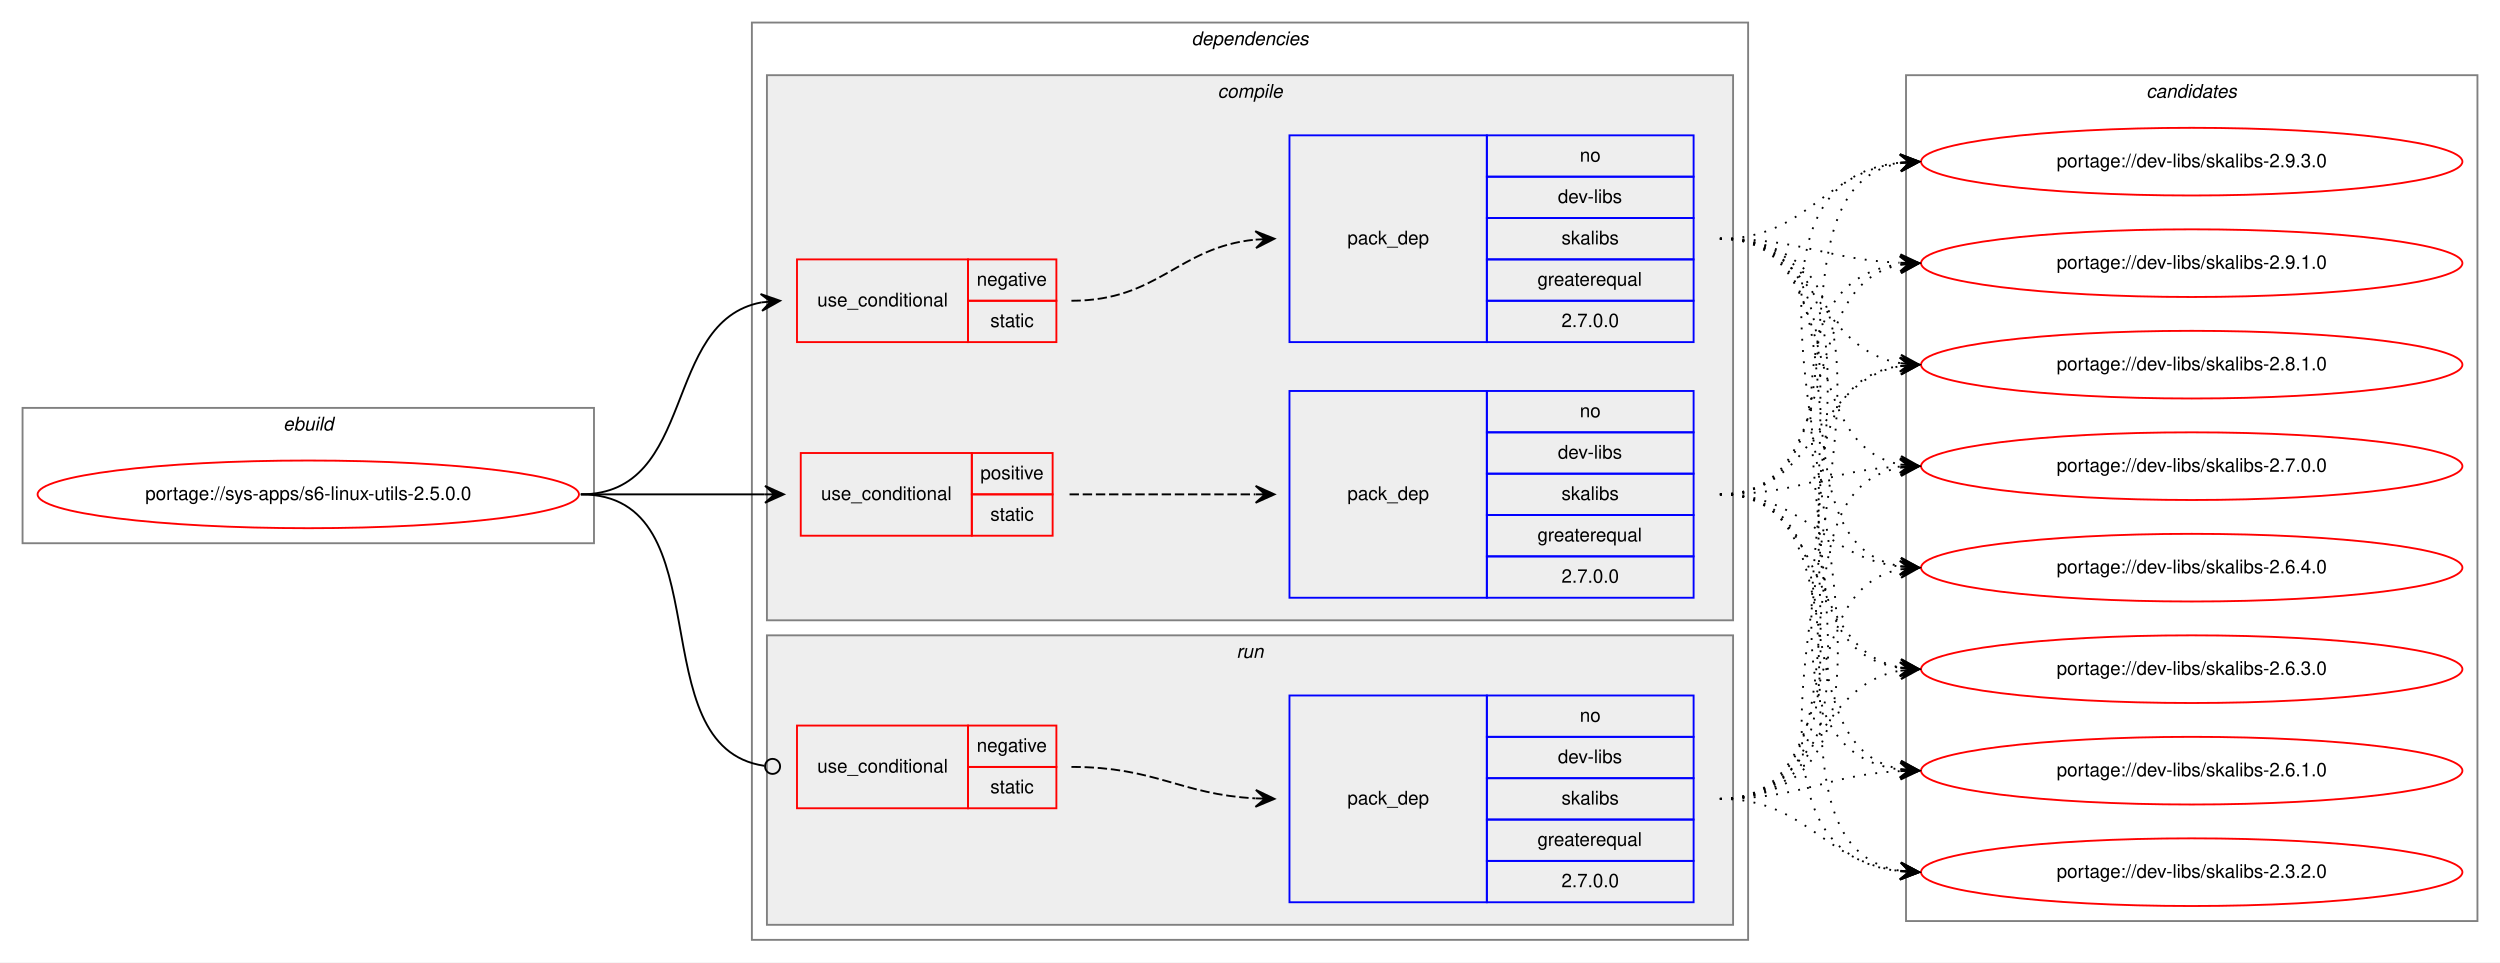
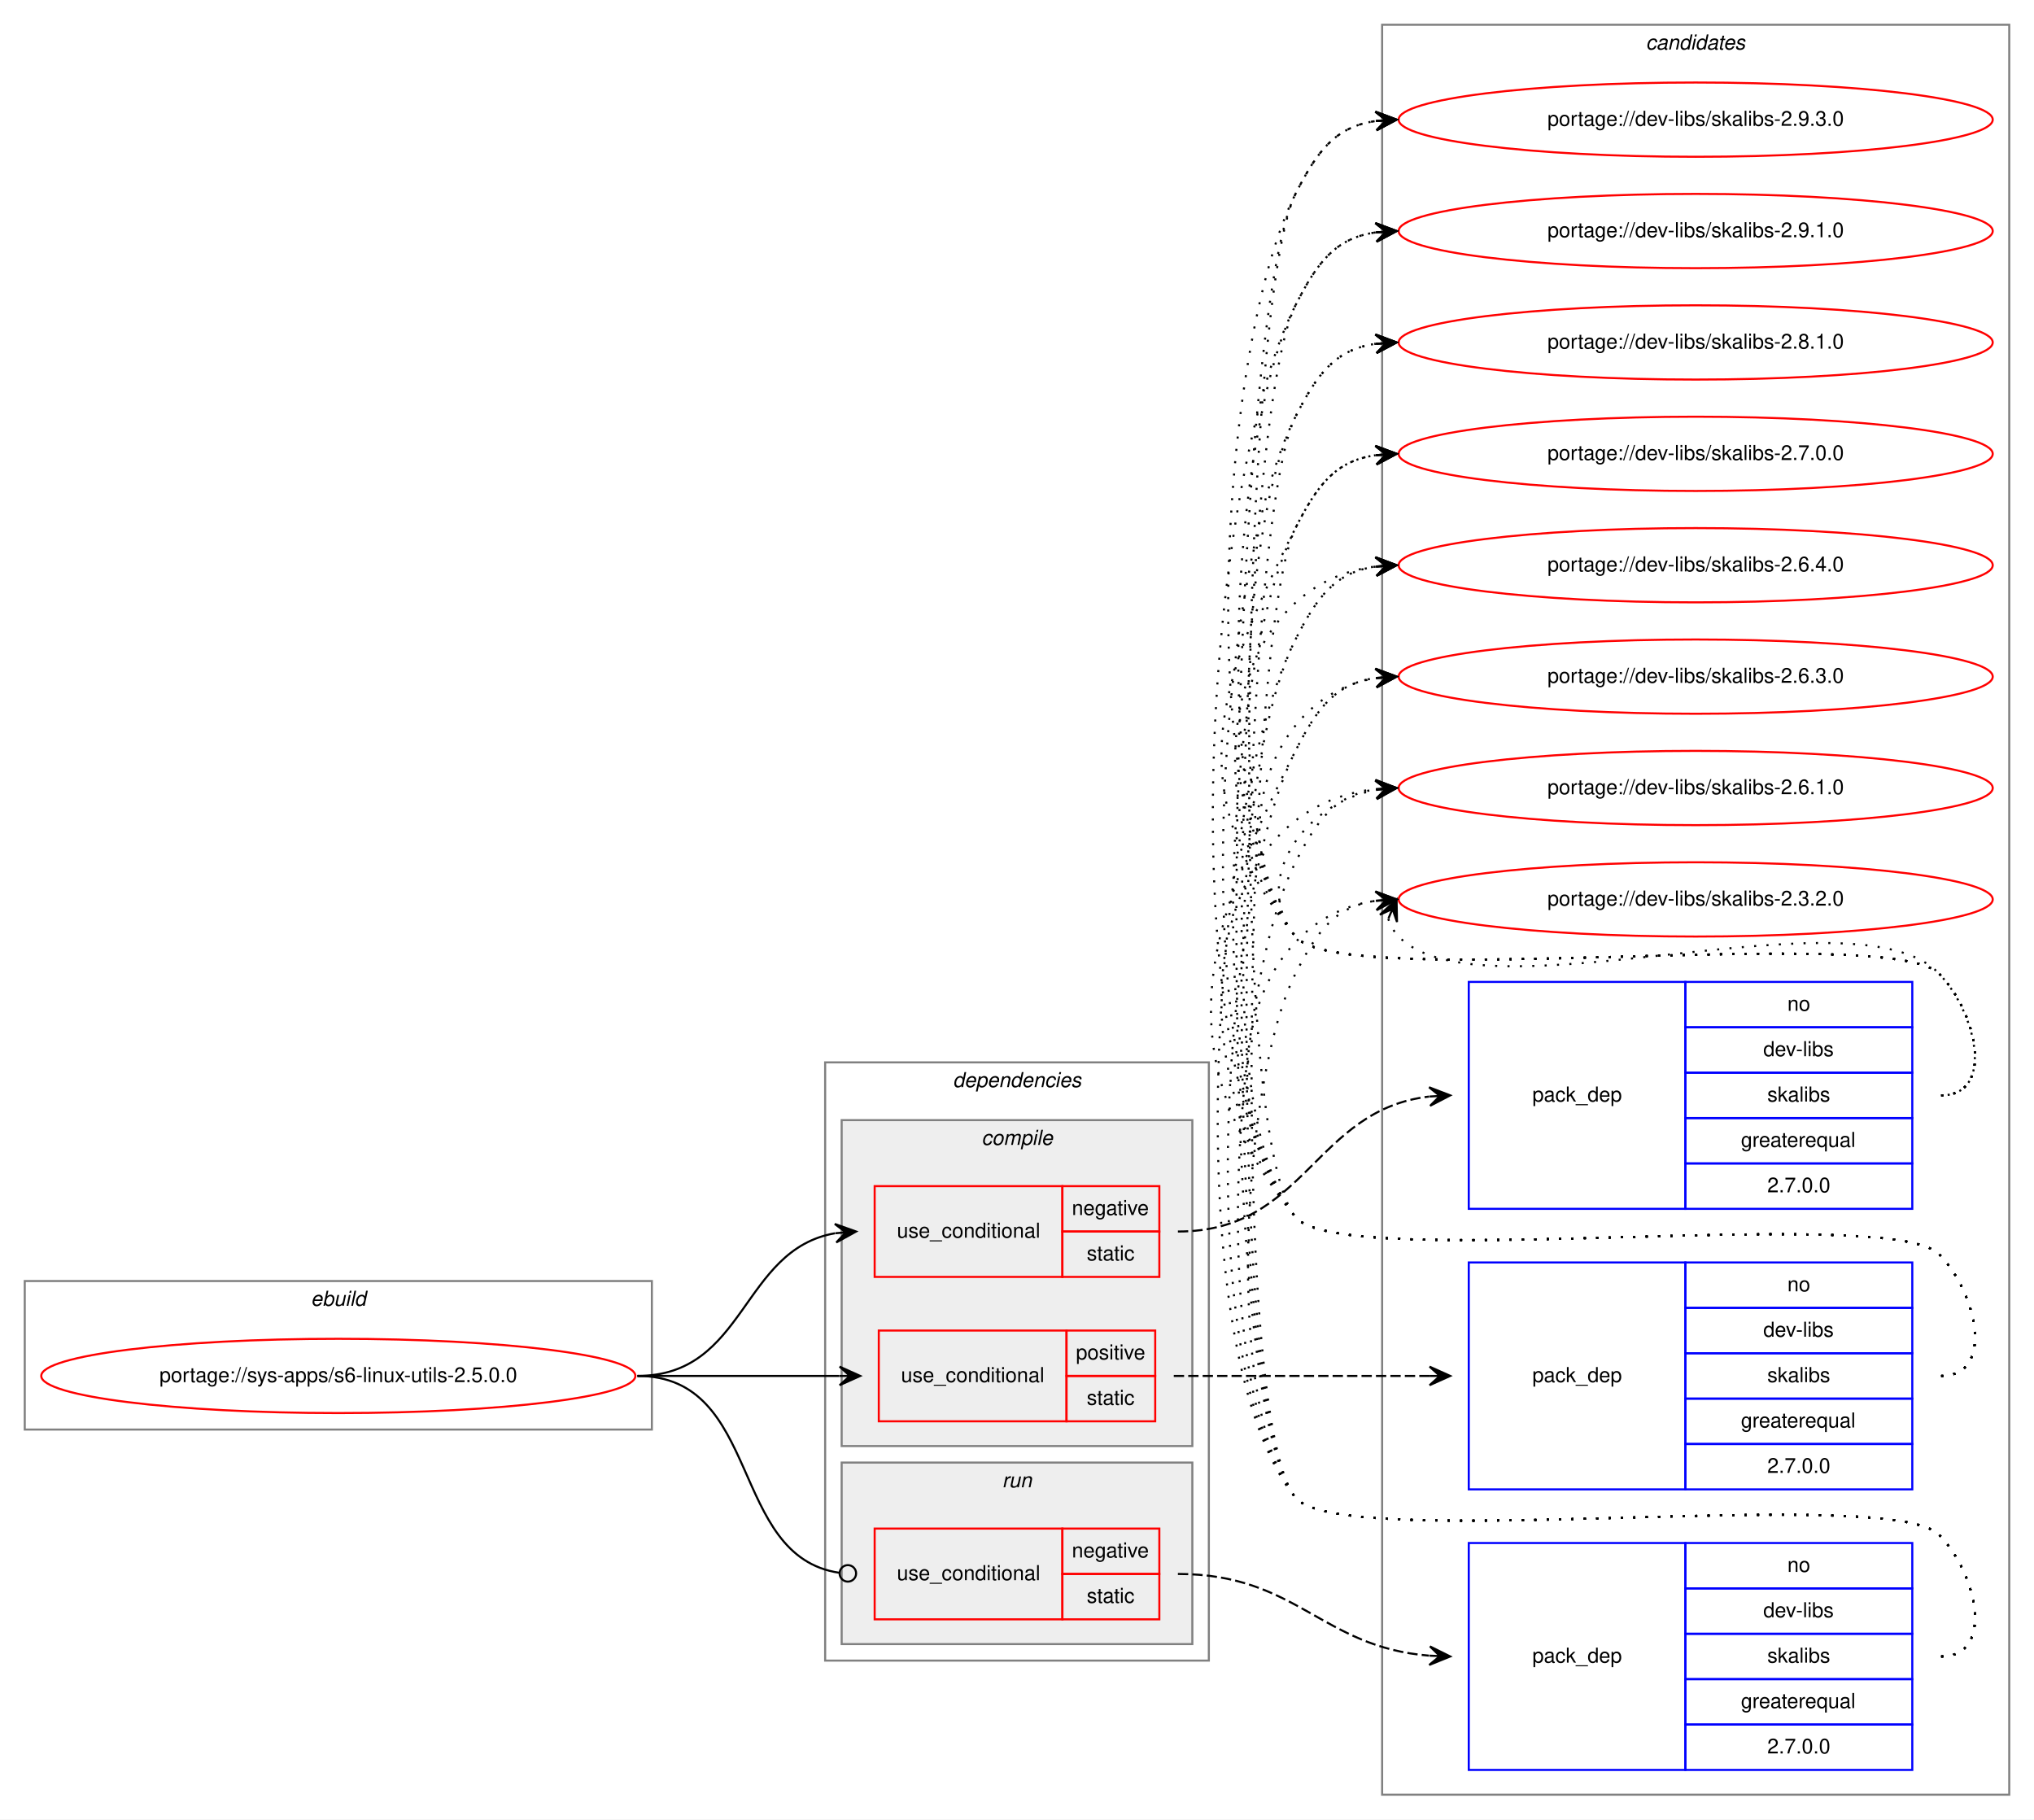
- <svg xmlns="http://www.w3.org/2000/svg" xmlns:xlink="http://www.w3.org/1999/xlink" width="1330pt" height="512pt" viewBox="0.00 0.00 1330.00 512.00">
-   <g id="graph0" class="graph" transform="scale(1 1) rotate(0) translate(4 508)">
-     <polygon fill="white" stroke="transparent" points="-4,4 -4,-508 1326,-508 1326,4 -4,4" />
+ <svg xmlns="http://www.w3.org/2000/svg" xmlns:xlink="http://www.w3.org/1999/xlink" width="986pt" height="882pt" viewBox="0.00 0.00 986.00 882.00">
+   <g id="graph0" class="graph" transform="scale(1 1) rotate(0) translate(4 878)">
+     <polygon fill="white" stroke="transparent" points="-4,4 -4,-878 982,-878 982,4 -4,4" />
+     <g id="clust12" class="cluster">
+       <polygon fill="none" stroke="gray" points="666,-8 666,-866 970,-866 970,-8 666,-8" />
+       <text text-anchor="start" x="793.82" y="-854" font-family="Helvetica,sans-Serif" font-style="italic" font-size="10.00">candidates</text>
+     </g>
    <g id="clust1" class="cluster">
-       <polygon fill="none" stroke="gray" points="8,-219 8,-291 312,-291 312,-219 8,-219" />
-       <text text-anchor="start" x="146.66" y="-279" font-family="Helvetica,sans-Serif" font-style="italic" font-size="10.00">ebuild</text>
+       <polygon fill="none" stroke="gray" points="8,-185 8,-257 312,-257 312,-185 8,-185" />
+       <text text-anchor="start" x="146.66" y="-245" font-family="Helvetica,sans-Serif" font-style="italic" font-size="10.00">ebuild</text>
    </g>
    <g id="clust2" class="cluster">
-       <polygon fill="none" stroke="gray" points="396,-8 396,-496 926,-496 926,-8 396,-8" />
-       <text text-anchor="start" x="629.88" y="-484" font-family="Helvetica,sans-Serif" font-style="italic" font-size="10.00">dependencies</text>
+       <polygon fill="none" stroke="gray" points="396,-73 396,-363 582,-363 582,-73 396,-73" />
+       <text text-anchor="start" x="457.88" y="-351" font-family="Helvetica,sans-Serif" font-style="italic" font-size="10.00">dependencies</text>
    </g>
    <g id="clust3" class="cluster">
-       <polygon fill="#eeeeee" stroke="gray" points="404,-178 404,-468 918,-468 918,-178 404,-178" />
-       <text text-anchor="start" x="643.78" y="-456" font-family="Helvetica,sans-Serif" font-style="italic" font-size="10.00">compile</text>
+       <polygon fill="#eeeeee" stroke="gray" points="404,-177 404,-335 574,-335 574,-177 404,-177" />
+       <text text-anchor="start" x="471.78" y="-323" font-family="Helvetica,sans-Serif" font-style="italic" font-size="10.00">compile</text>
    </g>
    <g id="clust9" class="cluster">
-       <polygon fill="#eeeeee" stroke="gray" points="404,-16 404,-170 918,-170 918,-16 404,-16" />
-       <text text-anchor="start" x="653.78" y="-158" font-family="Helvetica,sans-Serif" font-style="italic" font-size="10.00">run</text>
-     </g>
-     <g id="clust12" class="cluster">
-       <polygon fill="none" stroke="gray" points="1010,-18 1010,-468 1314,-468 1314,-18 1010,-18" />
-       <text text-anchor="start" x="1137.82" y="-456" font-family="Helvetica,sans-Serif" font-style="italic" font-size="10.00">candidates</text>
+       <polygon fill="#eeeeee" stroke="gray" points="404,-81 404,-169 574,-169 574,-81 404,-81" />
+       <text text-anchor="start" x="481.78" y="-157" font-family="Helvetica,sans-Serif" font-style="italic" font-size="10.00">run</text>
    </g>
    <g id="node1" class="node">
      <g id="a_node1">
        <a xlink:href="../sys-apps/s6-linux-utils-2.5.0.0.svg" xlink:title="portage://sys-apps/s6-linux-utils-2.5.0.0">
-           <ellipse fill="none" stroke="red" cx="160" cy="-245" rx="144" ry="18" />
-           <text text-anchor="middle" x="160" y="-242" font-family="Helvetica,sans-Serif" font-size="10.00">portage://sys-apps/s6-linux-utils-2.5.0.0</text>
+           <ellipse fill="none" stroke="red" cx="160" cy="-211" rx="144" ry="18" />
+           <text text-anchor="middle" x="160" y="-208" font-family="Helvetica,sans-Serif" font-size="10.00">portage://sys-apps/s6-linux-utils-2.5.0.0</text>
        </a>
      </g>
    </g>
    <g id="node2" class="node">
-       <polygon fill="none" stroke="red" points="420,-326 420,-370 511,-370 511,-326 420,-326" />
-       <text text-anchor="start" x="430.77" y="-345" font-family="Helvetica,sans-Serif" font-size="10.00">use_conditional</text>
-       <polygon fill="none" stroke="red" points="511,-348 511,-370 558,-370 558,-348 511,-348" />
-       <text text-anchor="start" x="515.6" y="-356" font-family="Helvetica,sans-Serif" font-size="10.00">negative</text>
-       <polygon fill="none" stroke="red" points="511,-326 511,-348 558,-348 558,-326 511,-326" />
-       <text text-anchor="start" x="522.83" y="-334" font-family="Helvetica,sans-Serif" font-size="10.00">static</text>
+       <polygon fill="none" stroke="red" points="420,-259 420,-303 511,-303 511,-259 420,-259" />
+       <text text-anchor="start" x="430.77" y="-278" font-family="Helvetica,sans-Serif" font-size="10.00">use_conditional</text>
+       <polygon fill="none" stroke="red" points="511,-281 511,-303 558,-303 558,-281 511,-281" />
+       <text text-anchor="start" x="515.6" y="-289" font-family="Helvetica,sans-Serif" font-size="10.00">negative</text>
+       <polygon fill="none" stroke="red" points="511,-259 511,-281 558,-281 558,-259 511,-259" />
+       <text text-anchor="start" x="522.83" y="-267" font-family="Helvetica,sans-Serif" font-size="10.00">static</text>
    </g>
    <g id="edge2" class="edge">
-       <path fill="none" stroke="black" d="M305,-245C367.1,-245 347.81,-337.04 401.01,-347.11" />
-       <polygon fill="black" stroke="black" points="411,-348 400.64,-351.59 406.02,-347.56 401.04,-347.11 401.04,-347.11 401.04,-347.11 406.02,-347.56 401.44,-342.63 411,-348 411,-348" />
+       <path fill="none" stroke="black" d="M305,-211C357.82,-211 355.17,-272.27 400.84,-280.17" />
+       <polygon fill="black" stroke="black" points="411,-281 400.67,-284.67 406.02,-280.59 401.03,-280.18 401.03,-280.18 401.03,-280.18 406.02,-280.59 401.4,-275.7 411,-281 411,-281" />
    </g>
    <g id="node4" class="node">
-       <polygon fill="none" stroke="red" points="422,-223 422,-267 513,-267 513,-223 422,-223" />
-       <text text-anchor="start" x="432.77" y="-242" font-family="Helvetica,sans-Serif" font-size="10.00">use_conditional</text>
-       <polygon fill="none" stroke="red" points="513,-245 513,-267 556,-267 556,-245 513,-245" />
-       <text text-anchor="start" x="517.55" y="-253" font-family="Helvetica,sans-Serif" font-size="10.00">positive</text>
-       <polygon fill="none" stroke="red" points="513,-223 513,-245 556,-245 556,-223 513,-223" />
-       <text text-anchor="start" x="522.83" y="-231" font-family="Helvetica,sans-Serif" font-size="10.00">static</text>
+       <polygon fill="none" stroke="red" points="422,-189 422,-233 513,-233 513,-189 422,-189" />
+       <text text-anchor="start" x="432.77" y="-208" font-family="Helvetica,sans-Serif" font-size="10.00">use_conditional</text>
+       <polygon fill="none" stroke="red" points="513,-211 513,-233 556,-233 556,-211 513,-211" />
+       <text text-anchor="start" x="517.55" y="-219" font-family="Helvetica,sans-Serif" font-size="10.00">positive</text>
+       <polygon fill="none" stroke="red" points="513,-189 513,-211 556,-211 556,-189 513,-189" />
+       <text text-anchor="start" x="522.83" y="-197" font-family="Helvetica,sans-Serif" font-size="10.00">static</text>
    </g>
    <g id="edge4" class="edge">
-       <path fill="none" stroke="black" d="M305,-245C349.44,-245 363.02,-245 402.88,-245" />
-       <polygon fill="black" stroke="black" points="413,-245 403,-249.5 408,-245 403,-245 403,-245 403,-245 408,-245 403,-240.5 413,-245 413,-245" />
+       <path fill="none" stroke="black" d="M305,-211C349.44,-211 363.02,-211 402.88,-211" />
+       <polygon fill="black" stroke="black" points="413,-211 403,-215.5 408,-211 403,-211 403,-211 403,-211 408,-211 403,-206.5 413,-211 413,-211" />
    </g>
    <g id="node6" class="node">
-       <polygon fill="none" stroke="red" points="420,-78 420,-122 511,-122 511,-78 420,-78" />
-       <text text-anchor="start" x="430.77" y="-97" font-family="Helvetica,sans-Serif" font-size="10.00">use_conditional</text>
-       <polygon fill="none" stroke="red" points="511,-100 511,-122 558,-122 558,-100 511,-100" />
-       <text text-anchor="start" x="515.6" y="-108" font-family="Helvetica,sans-Serif" font-size="10.00">negative</text>
-       <polygon fill="none" stroke="red" points="511,-78 511,-100 558,-100 558,-78 511,-78" />
-       <text text-anchor="start" x="522.83" y="-86" font-family="Helvetica,sans-Serif" font-size="10.00">static</text>
+       <polygon fill="none" stroke="red" points="420,-93 420,-137 511,-137 511,-93 420,-93" />
+       <text text-anchor="start" x="430.77" y="-112" font-family="Helvetica,sans-Serif" font-size="10.00">use_conditional</text>
+       <polygon fill="none" stroke="red" points="511,-115 511,-137 558,-137 558,-115 511,-115" />
+       <text text-anchor="start" x="515.6" y="-123" font-family="Helvetica,sans-Serif" font-size="10.00">negative</text>
+       <polygon fill="none" stroke="red" points="511,-93 511,-115 558,-115 558,-93 511,-93" />
+       <text text-anchor="start" x="522.83" y="-101" font-family="Helvetica,sans-Serif" font-size="10.00">static</text>
    </g>
    <g id="edge6" class="edge">
-       <path fill="none" stroke="black" d="M305,-245C381.87,-245 334.97,-110.56 402.65,-100.58" />
-       <ellipse fill="none" stroke="black" cx="407.01" cy="-100.28" rx="4" ry="4" />
+       <path fill="none" stroke="black" d="M305,-211C365.7,-211 349.17,-123.43 402.93,-115.56" />
+       <ellipse fill="none" stroke="black" cx="407.01" cy="-115.28" rx="4" ry="4" />
    </g>
    <g id="node3" class="node">
-       <polygon fill="none" stroke="blue" points="682,-326 682,-436 787,-436 787,-326 682,-326" />
-       <text text-anchor="start" x="712.82" y="-378" font-family="Helvetica,sans-Serif" font-size="10.00">pack_dep</text>
-       <polygon fill="none" stroke="blue" points="787,-414 787,-436 897,-436 897,-414 787,-414" />
-       <text text-anchor="start" x="836.44" y="-422" font-family="Helvetica,sans-Serif" font-size="10.00">no</text>
-       <polygon fill="none" stroke="blue" points="787,-392 787,-414 897,-414 897,-392 787,-392" />
-       <text text-anchor="start" x="824.78" y="-400" font-family="Helvetica,sans-Serif" font-size="10.00">dev-libs</text>
-       <polygon fill="none" stroke="blue" points="787,-370 787,-392 897,-392 897,-370 787,-370" />
-       <text text-anchor="start" x="826.72" y="-378" font-family="Helvetica,sans-Serif" font-size="10.00">skalibs</text>
-       <polygon fill="none" stroke="blue" points="787,-348 787,-370 897,-370 897,-348 787,-348" />
-       <text text-anchor="start" x="813.94" y="-356" font-family="Helvetica,sans-Serif" font-size="10.00">greaterequal</text>
-       <polygon fill="none" stroke="blue" points="787,-326 787,-348 897,-348 897,-326 787,-326" />
-       <text text-anchor="start" x="826.71" y="-334" font-family="Helvetica,sans-Serif" font-size="10.00">2.7.0.0</text>
+       <polygon fill="none" stroke="blue" points="708,-292 708,-402 813,-402 813,-292 708,-292" />
+       <text text-anchor="start" x="738.82" y="-344" font-family="Helvetica,sans-Serif" font-size="10.00">pack_dep</text>
+       <polygon fill="none" stroke="blue" points="813,-380 813,-402 923,-402 923,-380 813,-380" />
+       <text text-anchor="start" x="862.44" y="-388" font-family="Helvetica,sans-Serif" font-size="10.00">no</text>
+       <polygon fill="none" stroke="blue" points="813,-358 813,-380 923,-380 923,-358 813,-358" />
+       <text text-anchor="start" x="850.78" y="-366" font-family="Helvetica,sans-Serif" font-size="10.00">dev-libs</text>
+       <polygon fill="none" stroke="blue" points="813,-336 813,-358 923,-358 923,-336 813,-336" />
+       <text text-anchor="start" x="852.72" y="-344" font-family="Helvetica,sans-Serif" font-size="10.00">skalibs</text>
+       <polygon fill="none" stroke="blue" points="813,-314 813,-336 923,-336 923,-314 813,-314" />
+       <text text-anchor="start" x="839.94" y="-322" font-family="Helvetica,sans-Serif" font-size="10.00">greaterequal</text>
+       <polygon fill="none" stroke="blue" points="813,-292 813,-314 923,-314 923,-292 813,-292" />
+       <text text-anchor="start" x="852.71" y="-300" font-family="Helvetica,sans-Serif" font-size="10.00">2.7.0.0</text>
    </g>
    <g id="edge1" class="edge">
-       <path fill="none" stroke="black" stroke-dasharray="5,2" d="M566,-348C612.56,-348 622.49,-376.4 663.75,-380.51" />
-       <polygon fill="black" stroke="black" points="674,-381 663.8,-385.02 669.01,-380.76 664.01,-380.52 664.01,-380.52 664.01,-380.52 669.01,-380.76 664.23,-376.03 674,-381 674,-381" />
+       <path fill="none" stroke="black" stroke-dasharray="5,2" d="M567,-281C629,-281 633.13,-339.98 688.8,-346.43" />
+       <polygon fill="black" stroke="black" points="699,-347 688.76,-350.93 694.01,-346.72 689.02,-346.44 689.02,-346.44 689.02,-346.44 694.01,-346.72 689.27,-341.95 699,-347 699,-347" />
    </g>
    <g id="node8" class="node">
      <g id="a_node8">
        <a xlink:href="../dev-libs/skalibs-2.9.3.0.svg" xlink:title="portage://dev-libs/skalibs-2.9.3.0">
-           <ellipse fill="none" stroke="red" cx="1162" cy="-422" rx="144" ry="18" />
-           <text text-anchor="middle" x="1162" y="-419" font-family="Helvetica,sans-Serif" font-size="10.00">portage://dev-libs/skalibs-2.9.3.0</text>
+           <ellipse fill="none" stroke="red" cx="818" cy="-820" rx="144" ry="18" />
+           <text text-anchor="middle" x="818" y="-817" font-family="Helvetica,sans-Serif" font-size="10.00">portage://dev-libs/skalibs-2.9.3.0</text>
        </a>
      </g>
    </g>
    <g id="edge7" class="edge">
-       <path fill="none" stroke="black" stroke-dasharray="1,5" d="M911,-381C957.96,-381 965.56,-416.44 1006.99,-421.42" />
-       <polygon fill="black" stroke="black" points="1017,-422 1006.76,-425.91 1012.01,-421.71 1007.02,-421.42 1007.02,-421.42 1007.02,-421.42 1012.01,-421.71 1007.28,-416.93 1017,-422 1017,-422" />
+       <path fill="none" stroke="black" stroke-dasharray="1,5" d="M937,-347C963.23,-347 954.39,-387.3 936,-406 911.65,-430.75 645.83,-397 624,-424 573.71,-486.21 587.87,-712.62 624,-784 634.54,-804.81 643.26,-816.52 662.83,-819.33" />
+       <polygon fill="black" stroke="black" points="673,-820 662.73,-823.84 668.01,-819.67 663.02,-819.34 663.02,-819.34 663.02,-819.34 668.01,-819.67 663.32,-814.85 673,-820 673,-820" />
    </g>
    <g id="node9" class="node">
      <g id="a_node9">
        <a xlink:href="../dev-libs/skalibs-2.9.1.0.svg" xlink:title="portage://dev-libs/skalibs-2.9.1.0">
-           <ellipse fill="none" stroke="red" cx="1162" cy="-368" rx="144" ry="18" />
-           <text text-anchor="middle" x="1162" y="-365" font-family="Helvetica,sans-Serif" font-size="10.00">portage://dev-libs/skalibs-2.9.1.0</text>
+           <ellipse fill="none" stroke="red" cx="818" cy="-766" rx="144" ry="18" />
+           <text text-anchor="middle" x="818" y="-763" font-family="Helvetica,sans-Serif" font-size="10.00">portage://dev-libs/skalibs-2.9.1.0</text>
        </a>
      </g>
    </g>
    <g id="edge8" class="edge">
-       <path fill="none" stroke="black" stroke-dasharray="1,5" d="M911,-381C954.76,-381 967.58,-369.95 1006.51,-368.23" />
-       <polygon fill="black" stroke="black" points="1017,-368 1007.1,-372.71 1012,-368.11 1007,-368.22 1007,-368.22 1007,-368.22 1012,-368.11 1006.91,-363.72 1017,-368 1017,-368" />
+       <path fill="none" stroke="black" stroke-dasharray="1,5" d="M937,-347C963.23,-347 954.39,-387.3 936,-406 911.65,-430.75 645.83,-397 624,-424 581.25,-476.88 593.29,-669.33 624,-730 634.54,-750.81 643.26,-762.52 662.83,-765.33" />
+       <polygon fill="black" stroke="black" points="673,-766 662.73,-769.84 668.01,-765.67 663.02,-765.34 663.02,-765.34 663.02,-765.34 668.01,-765.67 663.32,-760.85 673,-766 673,-766" />
    </g>
    <g id="node10" class="node">
      <g id="a_node10">
        <a xlink:href="../dev-libs/skalibs-2.8.1.0.svg" xlink:title="portage://dev-libs/skalibs-2.8.1.0">
-           <ellipse fill="none" stroke="red" cx="1162" cy="-314" rx="144" ry="18" />
-           <text text-anchor="middle" x="1162" y="-311" font-family="Helvetica,sans-Serif" font-size="10.00">portage://dev-libs/skalibs-2.8.1.0</text>
+           <ellipse fill="none" stroke="red" cx="818" cy="-712" rx="144" ry="18" />
+           <text text-anchor="middle" x="818" y="-709" font-family="Helvetica,sans-Serif" font-size="10.00">portage://dev-libs/skalibs-2.8.1.0</text>
        </a>
      </g>
    </g>
    <g id="edge9" class="edge">
-       <path fill="none" stroke="black" stroke-dasharray="1,5" d="M911,-381C963.14,-381 961.72,-322.36 1006.95,-314.8" />
-       <polygon fill="black" stroke="black" points="1017,-314 1007.39,-319.28 1012.02,-314.4 1007.03,-314.79 1007.03,-314.79 1007.03,-314.79 1012.02,-314.4 1006.67,-310.31 1017,-314 1017,-314" />
+       <path fill="none" stroke="black" stroke-dasharray="1,5" d="M937,-347C963.23,-347 954.39,-387.3 936,-406 911.65,-430.75 645.83,-397 624,-424 588.79,-467.55 598.71,-626.04 624,-676 634.54,-696.81 643.26,-708.52 662.83,-711.33" />
+       <polygon fill="black" stroke="black" points="673,-712 662.73,-715.84 668.01,-711.67 663.02,-711.34 663.02,-711.34 663.02,-711.34 668.01,-711.67 663.32,-706.85 673,-712 673,-712" />
    </g>
    <g id="node11" class="node">
      <g id="a_node11">
        <a xlink:href="../dev-libs/skalibs-2.7.0.0.svg" xlink:title="portage://dev-libs/skalibs-2.7.0.0">
-           <ellipse fill="none" stroke="red" cx="1162" cy="-260" rx="144" ry="18" />
-           <text text-anchor="middle" x="1162" y="-257" font-family="Helvetica,sans-Serif" font-size="10.00">portage://dev-libs/skalibs-2.7.0.0</text>
+           <ellipse fill="none" stroke="red" cx="818" cy="-658" rx="144" ry="18" />
+           <text text-anchor="middle" x="818" y="-655" font-family="Helvetica,sans-Serif" font-size="10.00">portage://dev-libs/skalibs-2.7.0.0</text>
        </a>
      </g>
    </g>
    <g id="edge10" class="edge">
-       <path fill="none" stroke="black" stroke-dasharray="1,5" d="M911,-381C978.86,-381 948.98,-271.98 1006.92,-260.9" />
-       <polygon fill="black" stroke="black" points="1017,-260 1007.44,-265.38 1012.02,-260.45 1007.04,-260.89 1007.04,-260.89 1007.04,-260.89 1012.02,-260.45 1006.64,-256.41 1017,-260 1017,-260" />
+       <path fill="none" stroke="black" stroke-dasharray="1,5" d="M937,-347C963.23,-347 954.39,-387.3 936,-406 911.65,-430.75 645.83,-397 624,-424 568.68,-492.43 584.26,-543.49 624,-622 634.54,-642.81 643.26,-654.52 662.83,-657.33" />
+       <polygon fill="black" stroke="black" points="673,-658 662.73,-661.84 668.01,-657.67 663.02,-657.34 663.02,-657.34 663.02,-657.34 668.01,-657.67 663.32,-652.85 673,-658 673,-658" />
    </g>
    <g id="node12" class="node">
      <g id="a_node12">
        <a xlink:href="../dev-libs/skalibs-2.6.4.0.svg" xlink:title="portage://dev-libs/skalibs-2.6.4.0">
-           <ellipse fill="none" stroke="red" cx="1162" cy="-206" rx="144" ry="18" />
-           <text text-anchor="middle" x="1162" y="-203" font-family="Helvetica,sans-Serif" font-size="10.00">portage://dev-libs/skalibs-2.6.4.0</text>
+           <ellipse fill="none" stroke="red" cx="818" cy="-604" rx="144" ry="18" />
+           <text text-anchor="middle" x="818" y="-601" font-family="Helvetica,sans-Serif" font-size="10.00">portage://dev-libs/skalibs-2.6.4.0</text>
        </a>
      </g>
    </g>
    <g id="edge11" class="edge">
-       <path fill="none" stroke="black" stroke-dasharray="1,5" d="M911,-381C998.2,-381 932.01,-220.06 1006.63,-206.86" />
-       <polygon fill="black" stroke="black" points="1017,-206 1007.41,-211.31 1012.02,-206.41 1007.03,-206.83 1007.03,-206.83 1007.03,-206.83 1012.02,-206.41 1006.66,-202.34 1017,-206 1017,-206" />
+       <path fill="none" stroke="black" stroke-dasharray="1,5" d="M937,-347C963.23,-347 954.39,-387.3 936,-406 911.65,-430.75 645.83,-397 624,-424 574.12,-485.71 588.65,-594.17 662.67,-603.37" />
+       <polygon fill="black" stroke="black" points="673,-604 662.75,-607.89 668.01,-603.7 663.02,-603.39 663.02,-603.39 663.02,-603.39 668.01,-603.7 663.29,-598.9 673,-604 673,-604" />
    </g>
    <g id="node13" class="node">
      <g id="a_node13">
        <a xlink:href="../dev-libs/skalibs-2.6.3.0.svg" xlink:title="portage://dev-libs/skalibs-2.6.3.0">
-           <ellipse fill="none" stroke="red" cx="1162" cy="-152" rx="144" ry="18" />
-           <text text-anchor="middle" x="1162" y="-149" font-family="Helvetica,sans-Serif" font-size="10.00">portage://dev-libs/skalibs-2.6.3.0</text>
+           <ellipse fill="none" stroke="red" cx="818" cy="-550" rx="144" ry="18" />
+           <text text-anchor="middle" x="818" y="-547" font-family="Helvetica,sans-Serif" font-size="10.00">portage://dev-libs/skalibs-2.6.3.0</text>
        </a>
      </g>
    </g>
    <g id="edge12" class="edge">
-       <path fill="none" stroke="black" stroke-dasharray="1,5" d="M911,-381C1019.54,-381 912.23,-166.52 1006.86,-152.7" />
-       <polygon fill="black" stroke="black" points="1017,-152 1007.33,-157.18 1012.01,-152.34 1007.02,-152.69 1007.02,-152.69 1007.02,-152.69 1012.01,-152.34 1006.71,-148.2 1017,-152 1017,-152" />
+       <path fill="none" stroke="black" stroke-dasharray="1,5" d="M937,-347C963.23,-347 954.39,-387.3 936,-406 911.65,-430.75 645.83,-397 624,-424 588.44,-467.99 610.01,-540.82 662.79,-549.21" />
+       <polygon fill="black" stroke="black" points="673,-550 662.68,-553.71 668.02,-549.61 663.03,-549.22 663.03,-549.22 663.03,-549.22 668.02,-549.61 663.38,-544.74 673,-550 673,-550" />
    </g>
    <g id="node14" class="node">
      <g id="a_node14">
        <a xlink:href="../dev-libs/skalibs-2.6.1.0.svg" xlink:title="portage://dev-libs/skalibs-2.6.1.0">
-           <ellipse fill="none" stroke="red" cx="1162" cy="-98" rx="144" ry="18" />
-           <text text-anchor="middle" x="1162" y="-95" font-family="Helvetica,sans-Serif" font-size="10.00">portage://dev-libs/skalibs-2.6.1.0</text>
+           <ellipse fill="none" stroke="red" cx="818" cy="-496" rx="144" ry="18" />
+           <text text-anchor="middle" x="818" y="-493" font-family="Helvetica,sans-Serif" font-size="10.00">portage://dev-libs/skalibs-2.6.1.0</text>
        </a>
      </g>
    </g>
    <g id="edge13" class="edge">
-       <path fill="none" stroke="black" stroke-dasharray="1,5" d="M911,-381C1041.77,-381 891.06,-112.73 1006.98,-98.58" />
-       <polygon fill="black" stroke="black" points="1017,-98 1007.28,-103.07 1012.01,-98.29 1007.02,-98.58 1007.02,-98.58 1007.02,-98.58 1012.01,-98.29 1006.76,-94.09 1017,-98 1017,-98" />
+       <path fill="none" stroke="black" stroke-dasharray="1,5" d="M937,-347C963.23,-347 954.39,-387.3 936,-406 911.65,-430.75 645.83,-397 624,-424 601.85,-451.4 628.55,-488.57 662.71,-495.02" />
+       <polygon fill="black" stroke="black" points="673,-496 662.62,-499.54 668.02,-495.53 663.04,-495.06 663.04,-495.06 663.04,-495.06 668.02,-495.53 663.47,-490.58 673,-496 673,-496" />
    </g>
    <g id="node15" class="node">
      <g id="a_node15">
        <a xlink:href="../dev-libs/skalibs-2.3.2.0.svg" xlink:title="portage://dev-libs/skalibs-2.3.2.0">
-           <ellipse fill="none" stroke="red" cx="1162" cy="-44" rx="144" ry="18" />
-           <text text-anchor="middle" x="1162" y="-41" font-family="Helvetica,sans-Serif" font-size="10.00">portage://dev-libs/skalibs-2.3.2.0</text>
+           <ellipse fill="none" stroke="red" cx="818" cy="-442" rx="144" ry="18" />
+           <text text-anchor="middle" x="818" y="-439" font-family="Helvetica,sans-Serif" font-size="10.00">portage://dev-libs/skalibs-2.3.2.0</text>
        </a>
      </g>
    </g>
    <g id="edge14" class="edge">
-       <path fill="none" stroke="black" stroke-dasharray="1,5" d="M911,-381C1064.49,-381 869.15,-58.97 1006.96,-44.5" />
-       <polygon fill="black" stroke="black" points="1017,-44 1007.24,-48.99 1012.01,-44.25 1007.01,-44.5 1007.01,-44.5 1007.01,-44.5 1012.01,-44.25 1006.79,-40.01 1017,-44 1017,-44" />
+       <path fill="none" stroke="black" stroke-dasharray="1,5" d="M668.98,-432.58C669.95,-429.46 671.8,-426.23 674,-424 715,-382.46 895.81,-448.32 936,-406 954.06,-386.98 963.23,-347 937,-347" />
+       <polygon fill="black" stroke="black" points="673,-442 664.94,-434.57 671.04,-437.4 669.07,-432.8 669.07,-432.8 669.07,-432.8 671.04,-437.4 673.21,-431.04 673,-442 673,-442" />
    </g>
    <g id="node5" class="node">
-       <polygon fill="none" stroke="blue" points="682,-190 682,-300 787,-300 787,-190 682,-190" />
-       <text text-anchor="start" x="712.82" y="-242" font-family="Helvetica,sans-Serif" font-size="10.00">pack_dep</text>
-       <polygon fill="none" stroke="blue" points="787,-278 787,-300 897,-300 897,-278 787,-278" />
-       <text text-anchor="start" x="836.44" y="-286" font-family="Helvetica,sans-Serif" font-size="10.00">no</text>
-       <polygon fill="none" stroke="blue" points="787,-256 787,-278 897,-278 897,-256 787,-256" />
-       <text text-anchor="start" x="824.78" y="-264" font-family="Helvetica,sans-Serif" font-size="10.00">dev-libs</text>
-       <polygon fill="none" stroke="blue" points="787,-234 787,-256 897,-256 897,-234 787,-234" />
-       <text text-anchor="start" x="826.72" y="-242" font-family="Helvetica,sans-Serif" font-size="10.00">skalibs</text>
-       <polygon fill="none" stroke="blue" points="787,-212 787,-234 897,-234 897,-212 787,-212" />
-       <text text-anchor="start" x="813.94" y="-220" font-family="Helvetica,sans-Serif" font-size="10.00">greaterequal</text>
-       <polygon fill="none" stroke="blue" points="787,-190 787,-212 897,-212 897,-190 787,-190" />
-       <text text-anchor="start" x="826.71" y="-198" font-family="Helvetica,sans-Serif" font-size="10.00">2.7.0.0</text>
+       <polygon fill="none" stroke="blue" points="708,-156 708,-266 813,-266 813,-156 708,-156" />
+       <text text-anchor="start" x="738.82" y="-208" font-family="Helvetica,sans-Serif" font-size="10.00">pack_dep</text>
+       <polygon fill="none" stroke="blue" points="813,-244 813,-266 923,-266 923,-244 813,-244" />
+       <text text-anchor="start" x="862.44" y="-252" font-family="Helvetica,sans-Serif" font-size="10.00">no</text>
+       <polygon fill="none" stroke="blue" points="813,-222 813,-244 923,-244 923,-222 813,-222" />
+       <text text-anchor="start" x="850.78" y="-230" font-family="Helvetica,sans-Serif" font-size="10.00">dev-libs</text>
+       <polygon fill="none" stroke="blue" points="813,-200 813,-222 923,-222 923,-200 813,-200" />
+       <text text-anchor="start" x="852.72" y="-208" font-family="Helvetica,sans-Serif" font-size="10.00">skalibs</text>
+       <polygon fill="none" stroke="blue" points="813,-178 813,-200 923,-200 923,-178 813,-178" />
+       <text text-anchor="start" x="839.94" y="-186" font-family="Helvetica,sans-Serif" font-size="10.00">greaterequal</text>
+       <polygon fill="none" stroke="blue" points="813,-156 813,-178 923,-178 923,-156 813,-156" />
+       <text text-anchor="start" x="852.71" y="-164" font-family="Helvetica,sans-Serif" font-size="10.00">2.7.0.0</text>
    </g>
    <g id="edge3" class="edge">
-       <path fill="none" stroke="black" stroke-dasharray="5,2" d="M565,-245C609.85,-245 623.56,-245 663.78,-245" />
-       <polygon fill="black" stroke="black" points="674,-245 664,-249.5 669,-245 664,-245 664,-245 664,-245 669,-245 664,-240.5 674,-245 674,-245" />
+       <path fill="none" stroke="black" stroke-dasharray="5,2" d="M565,-211C621.07,-211 637.55,-211 688.97,-211" />
+       <polygon fill="black" stroke="black" points="699,-211 689,-215.5 694,-211 689,-211 689,-211 689,-211 694,-211 689,-206.5 699,-211 699,-211" />
    </g>
    <g id="edge15" class="edge">
-       <path fill="none" stroke="black" stroke-dasharray="1,5" d="M911,-245C999.11,-245 931.09,-408.44 1007.01,-421.21" />
-       <polygon fill="black" stroke="black" points="1017,-422 1006.68,-425.7 1012.02,-421.61 1007.03,-421.21 1007.03,-421.21 1007.03,-421.21 1012.02,-421.61 1007.39,-416.73 1017,-422 1017,-422" />
+       <path fill="none" stroke="black" stroke-dasharray="1,5" d="M937,-211C963.23,-211 954.39,-251.3 936,-270 911.65,-294.75 645.83,-261 624,-288 589.35,-330.86 599.11,-734.83 624,-784 634.54,-804.81 643.26,-816.52 662.83,-819.33" />
+       <polygon fill="black" stroke="black" points="673,-820 662.73,-823.84 668.01,-819.67 663.02,-819.34 663.02,-819.34 663.02,-819.34 668.01,-819.67 663.32,-814.85 673,-820 673,-820" />
    </g>
    <g id="edge16" class="edge">
-       <path fill="none" stroke="black" stroke-dasharray="1,5" d="M911,-245C979.5,-245 948.44,-355.82 1006.83,-367.08" />
-       <polygon fill="black" stroke="black" points="1017,-368 1006.64,-371.58 1012.02,-367.55 1007.04,-367.1 1007.04,-367.1 1007.04,-367.1 1012.02,-367.55 1007.45,-362.62 1017,-368 1017,-368" />
+       <path fill="none" stroke="black" stroke-dasharray="1,5" d="M937,-211C963.23,-211 954.39,-251.3 936,-270 911.65,-294.75 645.83,-261 624,-288 562.25,-364.38 579.64,-642.37 624,-730 634.54,-750.81 643.26,-762.52 662.83,-765.33" />
+       <polygon fill="black" stroke="black" points="673,-766 662.73,-769.84 668.01,-765.67 663.02,-765.34 663.02,-765.34 663.02,-765.34 668.01,-765.67 663.32,-760.85 673,-766 673,-766" />
    </g>
    <g id="edge17" class="edge">
-       <path fill="none" stroke="black" stroke-dasharray="1,5" d="M911,-245C963.59,-245 961.36,-305.39 1006.88,-313.18" />
-       <polygon fill="black" stroke="black" points="1017,-314 1006.67,-317.67 1012.02,-313.59 1007.03,-313.19 1007.03,-313.19 1007.03,-313.19 1012.02,-313.59 1007.4,-308.7 1017,-314 1017,-314" />
+       <path fill="none" stroke="black" stroke-dasharray="1,5" d="M937,-211C963.23,-211 954.39,-251.3 936,-270 911.65,-294.75 645.83,-261 624,-288 569.79,-355.05 585.06,-599.07 624,-676 634.54,-696.81 643.26,-708.52 662.83,-711.33" />
+       <polygon fill="black" stroke="black" points="673,-712 662.73,-715.84 668.01,-711.67 663.02,-711.34 663.02,-711.34 663.02,-711.34 668.01,-711.67 663.32,-706.85 673,-712 673,-712" />
    </g>
    <g id="edge18" class="edge">
-       <path fill="none" stroke="black" stroke-dasharray="1,5" d="M911,-245C955.05,-245 967.61,-257.86 1006.98,-259.76" />
-       <polygon fill="black" stroke="black" points="1017,-260 1006.9,-264.26 1012,-259.88 1007,-259.76 1007,-259.76 1007,-259.76 1012,-259.88 1007.11,-255.27 1017,-260 1017,-260" />
+       <path fill="none" stroke="black" stroke-dasharray="1,5" d="M937,-211C963.23,-211 954.39,-251.3 936,-270 911.65,-294.75 645.83,-261 624,-288 577.34,-345.72 590.48,-555.78 624,-622 634.54,-642.81 643.26,-654.52 662.83,-657.33" />
+       <polygon fill="black" stroke="black" points="673,-658 662.73,-661.84 668.01,-657.67 663.02,-657.34 663.02,-657.34 663.02,-657.34 668.01,-657.67 663.32,-652.85 673,-658 673,-658" />
    </g>
    <g id="edge19" class="edge">
-       <path fill="none" stroke="black" stroke-dasharray="1,5" d="M911,-245C957.57,-245 965.76,-211.43 1006.78,-206.58" />
-       <polygon fill="black" stroke="black" points="1017,-206 1007.27,-211.06 1012.01,-206.28 1007.02,-206.57 1007.02,-206.57 1007.02,-206.57 1012.01,-206.28 1006.76,-202.08 1017,-206 1017,-206" />
+       <path fill="none" stroke="black" stroke-dasharray="1,5" d="M937,-211C963.23,-211 954.39,-251.3 936,-270 911.65,-294.75 645.83,-261 624,-288 584.88,-336.39 595.9,-512.48 624,-568 634.54,-588.81 643.26,-600.52 662.83,-603.33" />
+       <polygon fill="black" stroke="black" points="673,-604 662.73,-607.84 668.01,-603.67 663.02,-603.34 663.02,-603.34 663.02,-603.34 668.01,-603.67 663.32,-598.85 673,-604 673,-604" />
    </g>
    <g id="edge20" class="edge">
-       <path fill="none" stroke="black" stroke-dasharray="1,5" d="M911,-245C970,-245 956.31,-162.58 1006.8,-152.92" />
-       <polygon fill="black" stroke="black" points="1017,-152 1007.44,-157.38 1012.02,-152.45 1007.04,-152.9 1007.04,-152.9 1007.04,-152.9 1012.02,-152.45 1006.64,-148.42 1017,-152 1017,-152" />
+       <path fill="none" stroke="black" stroke-dasharray="1,5" d="M937,-211C963.23,-211 954.39,-251.3 936,-270 911.65,-294.75 645.83,-261 624,-288 560.85,-366.11 578.64,-424.38 624,-514 634.54,-534.81 643.26,-546.52 662.83,-549.33" />
+       <polygon fill="black" stroke="black" points="673,-550 662.73,-553.84 668.01,-549.67 663.02,-549.34 663.02,-549.34 663.02,-549.34 668.01,-549.67 663.32,-544.85 673,-550 673,-550" />
    </g>
    <g id="edge21" class="edge">
-       <path fill="none" stroke="black" stroke-dasharray="1,5" d="M911,-245C987.93,-245 941.13,-110.91 1006.94,-98.86" />
-       <polygon fill="black" stroke="black" points="1017,-98 1007.42,-103.34 1012.02,-98.43 1007.04,-98.86 1007.04,-98.86 1007.04,-98.86 1012.02,-98.43 1006.65,-94.37 1017,-98 1017,-98" />
+       <path fill="none" stroke="black" stroke-dasharray="1,5" d="M937,-211C963.23,-211 954.39,-251.3 936,-270 911.65,-294.75 645.83,-261 624,-288 566.51,-359.12 577.11,-486.13 662.76,-495.46" />
+       <polygon fill="black" stroke="black" points="673,-496 662.78,-499.96 668.01,-495.73 663.01,-495.47 663.01,-495.47 663.01,-495.47 668.01,-495.73 663.25,-490.98 673,-496 673,-496" />
    </g>
    <g id="edge22" class="edge">
-       <path fill="none" stroke="black" stroke-dasharray="1,5" d="M911,-245C1008.35,-245 922.68,-58.26 1006.81,-44.77" />
-       <polygon fill="black" stroke="black" points="1017,-44 1007.37,-49.24 1012.01,-44.38 1007.03,-44.75 1007.03,-44.75 1007.03,-44.75 1012.01,-44.38 1006.69,-40.26 1017,-44 1017,-44" />
+       <path fill="none" stroke="black" stroke-dasharray="1,5" d="M937,-211C963.23,-211 954.39,-251.3 936,-270 911.65,-294.75 645.83,-261 624,-288 581.05,-341.13 599.15,-432.52 662.83,-441.31" />
+       <polygon fill="black" stroke="black" points="673,-442 662.72,-445.82 668.01,-441.66 663.02,-441.33 663.02,-441.33 663.02,-441.33 668.01,-441.66 663.33,-436.84 673,-442 673,-442" />
    </g>
    <g id="node7" class="node">
-       <polygon fill="none" stroke="blue" points="682,-28 682,-138 787,-138 787,-28 682,-28" />
-       <text text-anchor="start" x="712.82" y="-80" font-family="Helvetica,sans-Serif" font-size="10.00">pack_dep</text>
-       <polygon fill="none" stroke="blue" points="787,-116 787,-138 897,-138 897,-116 787,-116" />
-       <text text-anchor="start" x="836.44" y="-124" font-family="Helvetica,sans-Serif" font-size="10.00">no</text>
-       <polygon fill="none" stroke="blue" points="787,-94 787,-116 897,-116 897,-94 787,-94" />
-       <text text-anchor="start" x="824.78" y="-102" font-family="Helvetica,sans-Serif" font-size="10.00">dev-libs</text>
-       <polygon fill="none" stroke="blue" points="787,-72 787,-94 897,-94 897,-72 787,-72" />
-       <text text-anchor="start" x="826.72" y="-80" font-family="Helvetica,sans-Serif" font-size="10.00">skalibs</text>
-       <polygon fill="none" stroke="blue" points="787,-50 787,-72 897,-72 897,-50 787,-50" />
-       <text text-anchor="start" x="813.94" y="-58" font-family="Helvetica,sans-Serif" font-size="10.00">greaterequal</text>
-       <polygon fill="none" stroke="blue" points="787,-28 787,-50 897,-50 897,-28 787,-28" />
-       <text text-anchor="start" x="826.71" y="-36" font-family="Helvetica,sans-Serif" font-size="10.00">2.7.0.0</text>
+       <polygon fill="none" stroke="blue" points="708,-20 708,-130 813,-130 813,-20 708,-20" />
+       <text text-anchor="start" x="738.82" y="-72" font-family="Helvetica,sans-Serif" font-size="10.00">pack_dep</text>
+       <polygon fill="none" stroke="blue" points="813,-108 813,-130 923,-130 923,-108 813,-108" />
+       <text text-anchor="start" x="862.44" y="-116" font-family="Helvetica,sans-Serif" font-size="10.00">no</text>
+       <polygon fill="none" stroke="blue" points="813,-86 813,-108 923,-108 923,-86 813,-86" />
+       <text text-anchor="start" x="850.78" y="-94" font-family="Helvetica,sans-Serif" font-size="10.00">dev-libs</text>
+       <polygon fill="none" stroke="blue" points="813,-64 813,-86 923,-86 923,-64 813,-64" />
+       <text text-anchor="start" x="852.72" y="-72" font-family="Helvetica,sans-Serif" font-size="10.00">skalibs</text>
+       <polygon fill="none" stroke="blue" points="813,-42 813,-64 923,-64 923,-42 813,-42" />
+       <text text-anchor="start" x="839.94" y="-50" font-family="Helvetica,sans-Serif" font-size="10.00">greaterequal</text>
+       <polygon fill="none" stroke="blue" points="813,-20 813,-42 923,-42 923,-20 813,-20" />
+       <text text-anchor="start" x="852.71" y="-28" font-family="Helvetica,sans-Serif" font-size="10.00">2.7.0.0</text>
    </g>
    <g id="edge5" class="edge">
-       <path fill="none" stroke="black" stroke-dasharray="5,2" d="M566,-100C610.98,-100 623.6,-85.43 663.77,-83.27" />
-       <polygon fill="black" stroke="black" points="674,-83 664.12,-87.76 669,-83.13 664,-83.26 664,-83.26 664,-83.26 669,-83.13 663.89,-78.76 674,-83 674,-83" />
+       <path fill="none" stroke="black" stroke-dasharray="5,2" d="M567,-115C624.71,-115 636.42,-79.55 688.74,-75.4" />
+       <polygon fill="black" stroke="black" points="699,-75 689.18,-79.88 694,-75.19 689.01,-75.39 689.01,-75.39 689.01,-75.39 694,-75.19 688.83,-70.89 699,-75 699,-75" />
    </g>
    <g id="edge23" class="edge">
-       <path fill="none" stroke="black" stroke-dasharray="1,5" d="M911,-83C1065.31,-83 868.38,-406.94 1006.91,-421.49" />
-       <polygon fill="black" stroke="black" points="1017,-422 1006.79,-425.99 1012.01,-421.75 1007.01,-421.5 1007.01,-421.5 1007.01,-421.5 1012.01,-421.75 1007.24,-417.01 1017,-422 1017,-422" />
+       <path fill="none" stroke="black" stroke-dasharray="1,5" d="M937,-75C963.23,-75 954.39,-115.3 936,-134 911.65,-158.75 645.83,-125 624,-152 579.85,-206.61 592.29,-721.35 624,-784 634.54,-804.81 643.26,-816.52 662.83,-819.33" />
+       <polygon fill="black" stroke="black" points="673,-820 662.73,-823.84 668.01,-819.67 663.02,-819.34 663.02,-819.34 663.02,-819.34 668.01,-819.67 663.32,-814.85 673,-820 673,-820" />
    </g>
    <g id="edge24" class="edge">
-       <path fill="none" stroke="black" stroke-dasharray="1,5" d="M911,-83C1042.58,-83 890.31,-353.17 1006.92,-367.42" />
-       <polygon fill="black" stroke="black" points="1017,-368 1006.76,-371.91 1012.01,-367.71 1007.02,-367.42 1007.02,-367.42 1007.02,-367.42 1012.01,-367.71 1007.28,-362.93 1017,-368 1017,-368" />
+       <path fill="none" stroke="black" stroke-dasharray="1,5" d="M937,-75C963.23,-75 954.39,-115.3 936,-134 911.65,-158.75 645.83,-125 624,-152 583.62,-201.94 595,-672.7 624,-730 634.54,-750.81 643.26,-762.52 662.83,-765.33" />
+       <polygon fill="black" stroke="black" points="673,-766 662.73,-769.84 668.01,-765.67 663.02,-765.34 663.02,-765.34 663.02,-765.34 668.01,-765.67 663.32,-760.85 673,-766 673,-766" />
    </g>
    <g id="edge25" class="edge">
-       <path fill="none" stroke="black" stroke-dasharray="1,5" d="M911,-83C1020.32,-83 911.53,-299.35 1006.79,-313.3" />
-       <polygon fill="black" stroke="black" points="1017,-314 1006.71,-317.8 1012.01,-313.66 1007.02,-313.31 1007.02,-313.31 1007.02,-313.31 1012.01,-313.66 1007.33,-308.82 1017,-314 1017,-314" />
+       <path fill="none" stroke="black" stroke-dasharray="1,5" d="M937,-75C963.23,-75 954.39,-115.3 936,-134 911.65,-158.75 645.83,-125 624,-152 587.4,-197.28 597.71,-624.05 624,-676 634.54,-696.81 643.26,-708.52 662.83,-711.33" />
+       <polygon fill="black" stroke="black" points="673,-712 662.73,-715.84 668.01,-711.67 663.02,-711.34 663.02,-711.34 663.02,-711.34 668.01,-711.67 663.32,-706.85 673,-712 673,-712" />
    </g>
    <g id="edge26" class="edge">
-       <path fill="none" stroke="black" stroke-dasharray="1,5" d="M911,-83C999.11,-83 931.09,-246.44 1007.01,-259.21" />
-       <polygon fill="black" stroke="black" points="1017,-260 1006.68,-263.7 1012.02,-259.61 1007.03,-259.21 1007.03,-259.21 1007.03,-259.21 1012.02,-259.61 1007.39,-254.73 1017,-260 1017,-260" />
+       <path fill="none" stroke="black" stroke-dasharray="1,5" d="M937,-75C963.23,-75 954.39,-115.3 936,-134 911.65,-158.75 645.83,-125 624,-152 591.17,-192.61 600.42,-575.41 624,-622 634.54,-642.81 643.26,-654.52 662.83,-657.33" />
+       <polygon fill="black" stroke="black" points="673,-658 662.73,-661.84 668.01,-657.67 663.02,-657.34 663.02,-657.34 663.02,-657.34 668.01,-657.67 663.32,-652.85 673,-658 673,-658" />
    </g>
    <g id="edge27" class="edge">
-       <path fill="none" stroke="black" stroke-dasharray="1,5" d="M911,-83C979.5,-83 948.44,-193.82 1006.83,-205.08" />
-       <polygon fill="black" stroke="black" points="1017,-206 1006.64,-209.58 1012.02,-205.55 1007.04,-205.1 1007.04,-205.1 1007.04,-205.1 1012.02,-205.55 1007.45,-200.62 1017,-206 1017,-206" />
+       <path fill="none" stroke="black" stroke-dasharray="1,5" d="M937,-75C963.23,-75 954.39,-115.3 936,-134 911.65,-158.75 645.83,-125 624,-152 565.88,-223.89 582.25,-485.52 624,-568 634.54,-588.81 643.26,-600.52 662.83,-603.33" />
+       <polygon fill="black" stroke="black" points="673,-604 662.73,-607.84 668.01,-603.67 663.02,-603.34 663.02,-603.34 663.02,-603.34 668.01,-603.67 663.32,-598.85 673,-604 673,-604" />
    </g>
    <g id="edge28" class="edge">
-       <path fill="none" stroke="black" stroke-dasharray="1,5" d="M911,-83C963.59,-83 961.36,-143.39 1006.88,-151.18" />
-       <polygon fill="black" stroke="black" points="1017,-152 1006.67,-155.67 1012.02,-151.59 1007.03,-151.19 1007.03,-151.19 1007.03,-151.19 1012.02,-151.59 1007.4,-146.7 1017,-152 1017,-152" />
+       <path fill="none" stroke="black" stroke-dasharray="1,5" d="M937,-75C963.23,-75 954.39,-115.3 936,-134 911.65,-158.75 645.83,-125 624,-152 573.43,-214.56 587.67,-442.23 624,-514 634.54,-534.81 643.26,-546.52 662.83,-549.33" />
+       <polygon fill="black" stroke="black" points="673,-550 662.73,-553.84 668.01,-549.67 663.02,-549.34 663.02,-549.34 663.02,-549.34 668.01,-549.67 663.32,-544.85 673,-550 673,-550" />
    </g>
    <g id="edge29" class="edge">
-       <path fill="none" stroke="black" stroke-dasharray="1,5" d="M911,-83C955.05,-83 967.61,-95.86 1006.98,-97.76" />
-       <polygon fill="black" stroke="black" points="1017,-98 1006.9,-102.26 1012,-97.88 1007,-97.76 1007,-97.76 1007,-97.76 1012,-97.88 1007.11,-93.27 1017,-98 1017,-98" />
+       <path fill="none" stroke="black" stroke-dasharray="1,5" d="M937,-75C963.23,-75 954.39,-115.3 936,-134 911.65,-158.75 645.83,-125 624,-152 580.97,-205.23 593.09,-398.93 624,-460 634.54,-480.81 643.26,-492.52 662.83,-495.33" />
+       <polygon fill="black" stroke="black" points="673,-496 662.73,-499.84 668.01,-495.67 663.02,-495.34 663.02,-495.34 663.02,-495.34 668.01,-495.67 663.32,-490.85 673,-496 673,-496" />
    </g>
    <g id="edge30" class="edge">
-       <path fill="none" stroke="black" stroke-dasharray="1,5" d="M911,-83C957.57,-83 965.76,-49.43 1006.78,-44.58" />
-       <polygon fill="black" stroke="black" points="1017,-44 1007.27,-49.06 1012.01,-44.28 1007.02,-44.57 1007.02,-44.57 1007.02,-44.57 1012.01,-44.28 1006.76,-40.08 1017,-44 1017,-44" />
+       <path fill="none" stroke="black" stroke-dasharray="1,5" d="M937,-75C963.23,-75 954.39,-115.3 936,-134 911.65,-158.75 645.83,-125 624,-152 588.51,-195.89 598.51,-355.64 624,-406 634.54,-426.81 643.26,-438.52 662.83,-441.33" />
+       <polygon fill="black" stroke="black" points="673,-442 662.73,-445.84 668.01,-441.67 663.02,-441.34 663.02,-441.34 663.02,-441.34 668.01,-441.67 663.32,-436.85 673,-442 673,-442" />
    </g>
  </g>
</svg>
